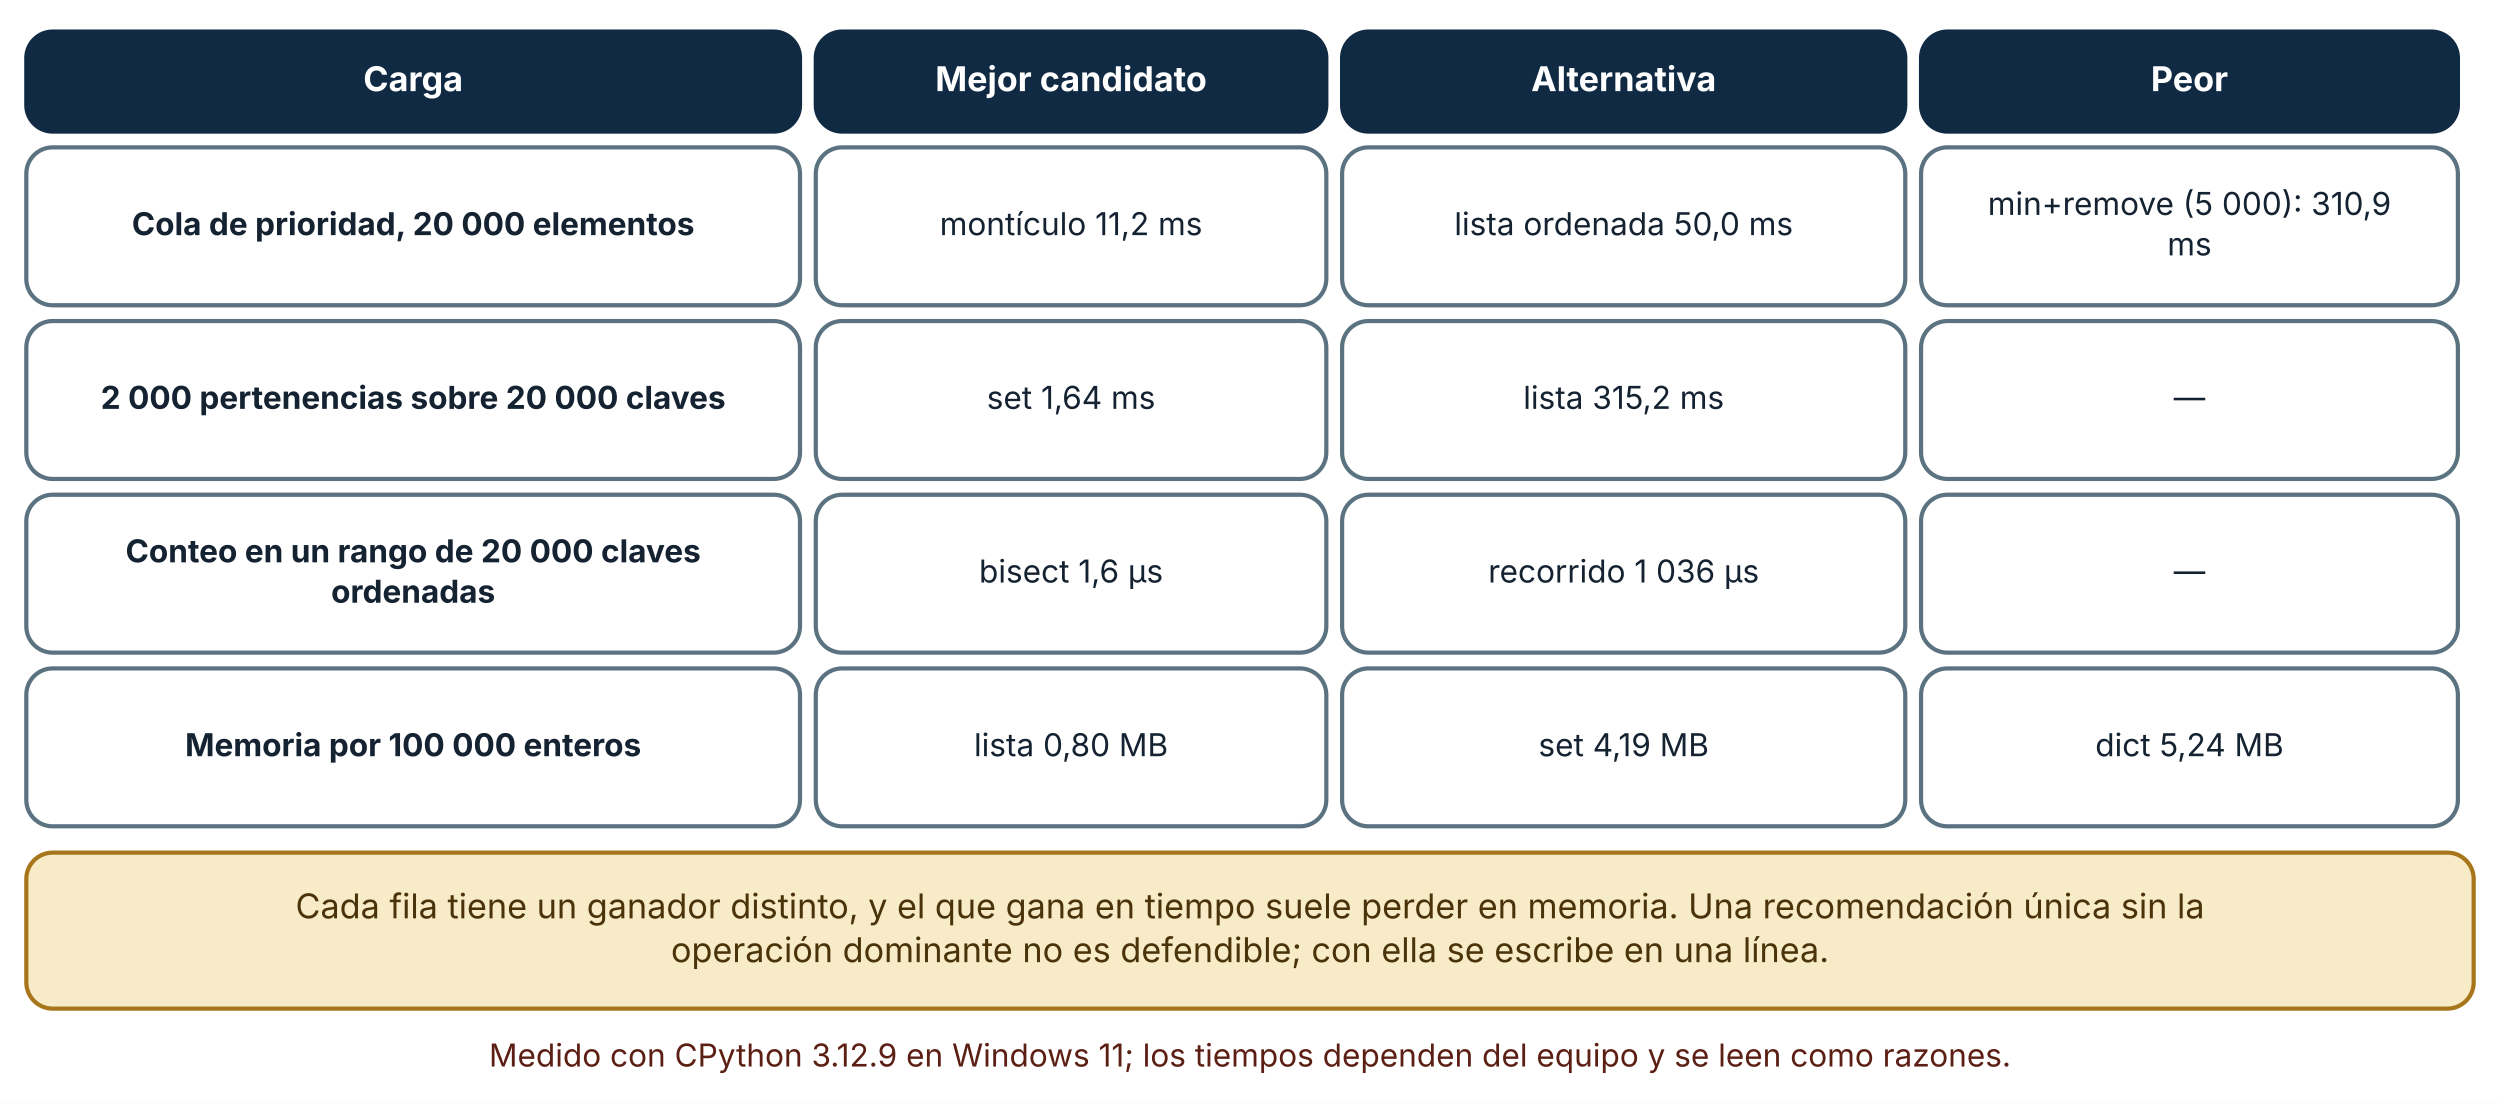
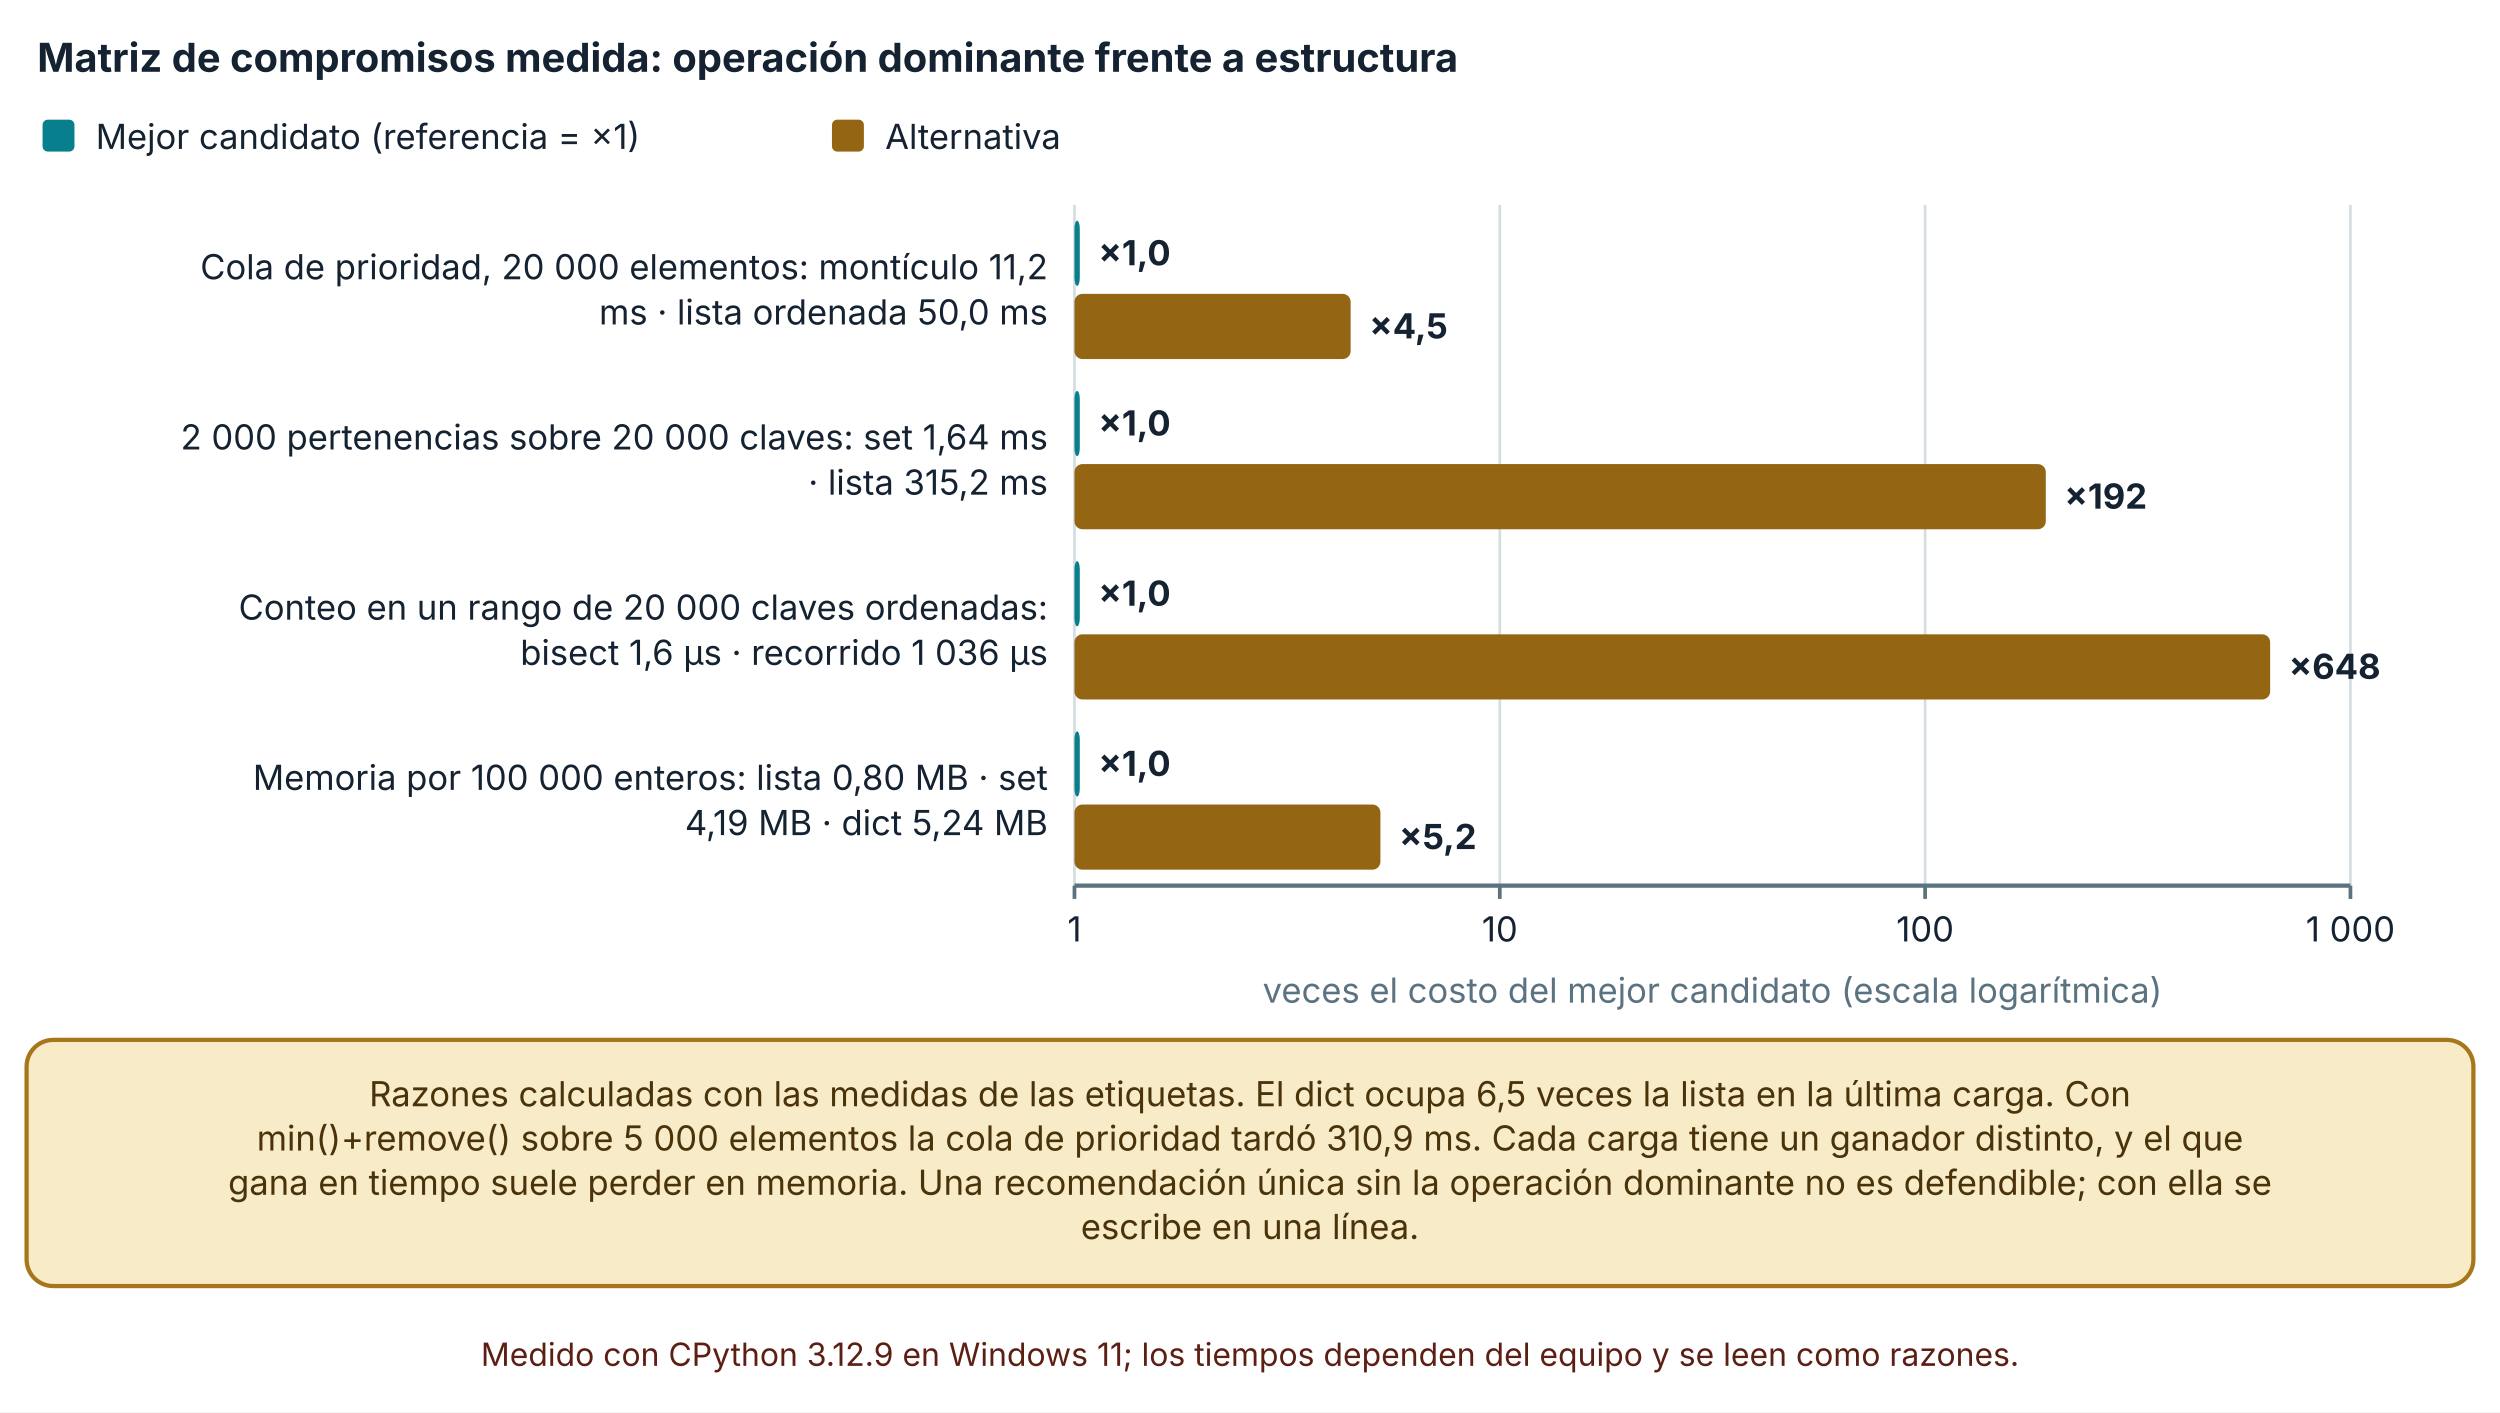
- <svg xmlns="http://www.w3.org/2000/svg" viewBox="0 0 950 419" width="950" height="419" role="img" aria-labelledby="t d" font-family="Inter, 'Segoe UI', system-ui, -apple-system, sans-serif">
+ <svg xmlns="http://www.w3.org/2000/svg" viewBox="0 0 940 531" width="940" height="531" role="img" aria-labelledby="t d" font-family="Inter, 'Segoe UI', system-ui, -apple-system, sans-serif">
  <defs>
    <marker id="arrow" viewBox="0 0 10 10" refX="9" refY="5" markerWidth="8" markerHeight="8" orient="auto-start-reverse">
      <path d="M0,0 L10,5 L0,10 z" fill="#32505f" />
    </marker>
    <marker id="arrow-coral" viewBox="0 0 10 10" refX="9" refY="5" markerWidth="8" markerHeight="8" orient="auto-start-reverse">
      <path d="M0,0 L10,5 L0,10 z" fill="#c0432f" />
    </marker>
  </defs>
-   <rect width="950" height="419" fill="#ffffff" />
-   <rect x="10" y="12" width="294" height="38" rx="10" fill="#102a43" stroke="#102a43" stroke-width="1.6" />
-   <text x="157" y="34.64" font-size="13" text-anchor="middle" font-weight="700" fill="#ffffff">
-     <tspan x="157" dy="0">Carga</tspan>
+   <rect width="940" height="531" fill="#ffffff" />
+   <text x="14" y="27" font-size="15" text-anchor="start" font-weight="700" fill="#142231">
+     <tspan x="14" dy="0">Matriz de compromisos medida: operación dominante frente a estructura</tspan>
  </text>
-   <rect x="310" y="12" width="194" height="38" rx="10" fill="#102a43" stroke="#102a43" stroke-width="1.6" />
-   <text x="407" y="34.64" font-size="13" text-anchor="middle" font-weight="700" fill="#ffffff">
-     <tspan x="407" dy="0">Mejor candidato</tspan>
+   <rect x="16" y="45" width="12" height="12" rx="2" fill="#087f8c" />
+   <text x="36" y="56" font-size="13" text-anchor="start" font-weight="400" fill="#142231">
+     <tspan x="36" dy="0">Mejor candidato (referencia = ×1)</tspan>
  </text>
-   <rect x="510" y="12" width="214" height="38" rx="10" fill="#102a43" stroke="#102a43" stroke-width="1.6" />
-   <text x="617" y="34.64" font-size="13" text-anchor="middle" font-weight="700" fill="#ffffff">
-     <tspan x="617" dy="0">Alternativa</tspan>
+   <rect x="312.82" y="45" width="12" height="12" rx="2" fill="#946512" />
+   <text x="332.82" y="56" font-size="13" text-anchor="start" font-weight="400" fill="#142231">
+     <tspan x="332.82" dy="0">Alternativa</tspan>
  </text>
-   <rect x="730" y="12" width="204" height="38" rx="10" fill="#102a43" stroke="#102a43" stroke-width="1.6" />
-   <text x="832" y="34.64" font-size="13" text-anchor="middle" font-weight="700" fill="#ffffff">
-     <tspan x="832" dy="0">Peor</tspan>
+   <line x1="404" y1="77" x2="404" y2="333" stroke="#d5dde1" stroke-width="1" />
+   <line x1="404" y1="333" x2="404" y2="338" stroke="#5b7280" stroke-width="1.4" />
+   <text x="404" y="354" font-size="13" text-anchor="middle" font-weight="400" fill="#142231">
+     <tspan x="404" dy="0">1</tspan>
  </text>
-   <rect x="10" y="56" width="294" height="60" rx="10" fill="#ffffff" stroke="#5b7280" stroke-width="1.6" />
-   <text x="157" y="89.36" font-size="12" text-anchor="middle" font-weight="700" fill="#142231">
-     <tspan x="157" dy="0">Cola de prioridad, 20 000 elementos</tspan>
+   <line x1="563.92" y1="77" x2="563.92" y2="333" stroke="#d5dde1" stroke-width="1" />
+   <line x1="563.92" y1="333" x2="563.92" y2="338" stroke="#5b7280" stroke-width="1.4" />
+   <text x="563.92" y="354" font-size="13" text-anchor="middle" font-weight="400" fill="#142231">
+     <tspan x="563.92" dy="0">10</tspan>
  </text>
-   <rect x="310" y="56" width="194" height="60" rx="10" fill="#ffffff" stroke="#5b7280" stroke-width="1.6" />
-   <text x="407" y="89.36" font-size="12" text-anchor="middle" font-weight="400" fill="#142231">
-     <tspan x="407" dy="0">montículo 11,2 ms</tspan>
+   <line x1="723.84" y1="77" x2="723.84" y2="333" stroke="#d5dde1" stroke-width="1" />
+   <line x1="723.84" y1="333" x2="723.84" y2="338" stroke="#5b7280" stroke-width="1.4" />
+   <text x="723.84" y="354" font-size="13" text-anchor="middle" font-weight="400" fill="#142231">
+     <tspan x="723.84" dy="0">100</tspan>
  </text>
-   <rect x="510" y="56" width="214" height="60" rx="10" fill="#ffffff" stroke="#5b7280" stroke-width="1.6" />
-   <text x="617" y="89.36" font-size="12" text-anchor="middle" font-weight="400" fill="#142231">
-     <tspan x="617" dy="0">lista ordenada 50,0 ms</tspan>
+   <line x1="883.76" y1="77" x2="883.76" y2="333" stroke="#d5dde1" stroke-width="1" />
+   <line x1="883.76" y1="333" x2="883.76" y2="338" stroke="#5b7280" stroke-width="1.4" />
+   <text x="883.76" y="354" font-size="13" text-anchor="middle" font-weight="400" fill="#142231">
+     <tspan x="883.76" dy="0">1 000</tspan>
  </text>
-   <rect x="730" y="56" width="204" height="60" rx="10" fill="#ffffff" stroke="#5b7280" stroke-width="1.6" />
-   <text x="832" y="81.68" font-size="12" text-anchor="middle" font-weight="400" fill="#142231">
-     <tspan x="832" dy="0">min+remove (5 000): 310,9</tspan>
+   <line x1="404" y1="333" x2="883.76" y2="333" stroke="#5b7280" stroke-width="1.6" />
+   <text x="394" y="105" font-size="13" text-anchor="end" font-weight="400" fill="#142231">
+     <tspan x="394" dy="0">Cola de prioridad, 20 000 elementos: montículo 11,2</tspan>
  </text>
-   <text x="832" y="97.04" font-size="12" text-anchor="middle" font-weight="400" fill="#142231">
-     <tspan x="832" dy="0">ms</tspan>
+   <text x="394" y="122" font-size="13" text-anchor="end" font-weight="400" fill="#142231">
+     <tspan x="394" dy="0">ms · lista ordenada 50,0 ms</tspan>
  </text>
-   <rect x="10" y="122" width="294" height="60" rx="10" fill="#ffffff" stroke="#5b7280" stroke-width="1.6" />
-   <text x="157" y="155.36" font-size="12" text-anchor="middle" font-weight="700" fill="#142231">
-     <tspan x="157" dy="0">2 000 pertenencias sobre 20 000 claves</tspan>
+   <text x="394" y="169" font-size="13" text-anchor="end" font-weight="400" fill="#142231">
+     <tspan x="394" dy="0">2 000 pertenencias sobre 20 000 claves: set 1,64 ms</tspan>
  </text>
-   <rect x="310" y="122" width="194" height="60" rx="10" fill="#ffffff" stroke="#5b7280" stroke-width="1.6" />
-   <text x="407" y="155.36" font-size="12" text-anchor="middle" font-weight="400" fill="#142231">
-     <tspan x="407" dy="0">set 1,64 ms</tspan>
+   <text x="394" y="186" font-size="13" text-anchor="end" font-weight="400" fill="#142231">
+     <tspan x="394" dy="0">· lista 315,2 ms</tspan>
  </text>
-   <rect x="510" y="122" width="214" height="60" rx="10" fill="#ffffff" stroke="#5b7280" stroke-width="1.6" />
-   <text x="617" y="155.36" font-size="12" text-anchor="middle" font-weight="400" fill="#142231">
-     <tspan x="617" dy="0">lista 315,2 ms</tspan>
+   <text x="394" y="233" font-size="13" text-anchor="end" font-weight="400" fill="#142231">
+     <tspan x="394" dy="0">Conteo en un rango de 20 000 claves ordenadas:</tspan>
  </text>
-   <rect x="730" y="122" width="204" height="60" rx="10" fill="#ffffff" stroke="#5b7280" stroke-width="1.6" />
-   <text x="832" y="155.36" font-size="12" text-anchor="middle" font-weight="400" fill="#142231">
-     <tspan x="832" dy="0">—</tspan>
+   <text x="394" y="250" font-size="13" text-anchor="end" font-weight="400" fill="#142231">
+     <tspan x="394" dy="0">bisect 1,6 µs · recorrido 1 036 µs</tspan>
  </text>
-   <rect x="10" y="188" width="294" height="60" rx="10" fill="#ffffff" stroke="#5b7280" stroke-width="1.6" />
-   <text x="157" y="213.68" font-size="12" text-anchor="middle" font-weight="700" fill="#142231">
-     <tspan x="157" dy="0">Conteo en un rango de 20 000 claves</tspan>
+   <text x="394" y="297" font-size="13" text-anchor="end" font-weight="400" fill="#142231">
+     <tspan x="394" dy="0">Memoria por 100 000 enteros: lista 0,80 MB · set</tspan>
  </text>
-   <text x="157" y="229.04" font-size="12" text-anchor="middle" font-weight="700" fill="#142231">
-     <tspan x="157" dy="0">ordenadas</tspan>
+   <text x="394" y="314" font-size="13" text-anchor="end" font-weight="400" fill="#142231">
+     <tspan x="394" dy="0">4,19 MB · dict 5,24 MB</tspan>
  </text>
-   <rect x="310" y="188" width="194" height="60" rx="10" fill="#ffffff" stroke="#5b7280" stroke-width="1.6" />
-   <text x="407" y="221.36" font-size="12" text-anchor="middle" font-weight="400" fill="#142231">
-     <tspan x="407" dy="0">bisect 1,6 µs</tspan>
+   <rect x="404" y="83" width="2" height="24.5" rx="3" fill="#087f8c" />
+   <text x="413" y="99.75" font-size="13" text-anchor="start" font-weight="700" fill="#142231">
+     <tspan x="413" dy="0">×1,0</tspan>
  </text>
-   <rect x="510" y="188" width="214" height="60" rx="10" fill="#ffffff" stroke="#5b7280" stroke-width="1.6" />
-   <text x="617" y="221.36" font-size="12" text-anchor="middle" font-weight="400" fill="#142231">
-     <tspan x="617" dy="0">recorrido 1 036 µs</tspan>
+   <rect x="404" y="110.5" width="103.842" height="24.5" rx="3" fill="#946512" />
+   <text x="514.842" y="127.25" font-size="13" text-anchor="start" font-weight="700" fill="#142231">
+     <tspan x="514.842" dy="0">×4,5</tspan>
  </text>
-   <rect x="730" y="188" width="204" height="60" rx="10" fill="#ffffff" stroke="#5b7280" stroke-width="1.6" />
-   <text x="832" y="221.36" font-size="12" text-anchor="middle" font-weight="400" fill="#142231">
-     <tspan x="832" dy="0">—</tspan>
+   <rect x="404" y="147" width="2" height="24.5" rx="3" fill="#087f8c" />
+   <text x="413" y="163.75" font-size="13" text-anchor="start" font-weight="700" fill="#142231">
+     <tspan x="413" dy="0">×1,0</tspan>
  </text>
-   <rect x="10" y="254" width="294" height="60" rx="10" fill="#ffffff" stroke="#5b7280" stroke-width="1.6" />
-   <text x="157" y="287.36" font-size="12" text-anchor="middle" font-weight="700" fill="#142231">
-     <tspan x="157" dy="0">Memoria por 100 000 enteros</tspan>
+   <rect x="404" y="174.5" width="365.218" height="24.5" rx="3" fill="#946512" />
+   <text x="776.218" y="191.25" font-size="13" text-anchor="start" font-weight="700" fill="#142231">
+     <tspan x="776.218" dy="0">×192</tspan>
  </text>
-   <rect x="310" y="254" width="194" height="60" rx="10" fill="#ffffff" stroke="#5b7280" stroke-width="1.6" />
-   <text x="407" y="287.36" font-size="12" text-anchor="middle" font-weight="400" fill="#142231">
-     <tspan x="407" dy="0">lista 0,80 MB</tspan>
+   <rect x="404" y="211" width="2" height="24.5" rx="3" fill="#087f8c" />
+   <text x="413" y="227.75" font-size="13" text-anchor="start" font-weight="700" fill="#142231">
+     <tspan x="413" dy="0">×1,0</tspan>
  </text>
-   <rect x="510" y="254" width="214" height="60" rx="10" fill="#ffffff" stroke="#5b7280" stroke-width="1.6" />
-   <text x="617" y="287.36" font-size="12" text-anchor="middle" font-weight="400" fill="#142231">
-     <tspan x="617" dy="0">set 4,19 MB</tspan>
+   <rect x="404" y="238.5" width="449.573" height="24.5" rx="3" fill="#946512" />
+   <text x="860.573" y="255.25" font-size="13" text-anchor="start" font-weight="700" fill="#142231">
+     <tspan x="860.573" dy="0">×648</tspan>
  </text>
-   <rect x="730" y="254" width="204" height="60" rx="10" fill="#ffffff" stroke="#5b7280" stroke-width="1.6" />
-   <text x="832" y="287.36" font-size="12" text-anchor="middle" font-weight="400" fill="#142231">
-     <tspan x="832" dy="0">dict 5,24 MB</tspan>
+   <rect x="404" y="275" width="2" height="24.5" rx="3" fill="#087f8c" />
+   <text x="413" y="291.75" font-size="13" text-anchor="start" font-weight="700" fill="#142231">
+     <tspan x="413" dy="0">×1,0</tspan>
  </text>
-   <rect x="10" y="324" width="930" height="59.28" rx="10" fill="#f7ebc8" stroke="#a8761a" stroke-width="1.6" />
-   <text x="475" y="348.96" font-size="13" text-anchor="middle" font-weight="400" fill="#4a3209">
-     <tspan x="475" dy="0">Cada fila tiene un ganador distinto, y el que gana en tiempo suele perder en memoria. Una recomendación única sin la</tspan>
+   <rect x="404" y="302.5" width="115.035" height="24.5" rx="3" fill="#946512" />
+   <text x="526.035" y="319.25" font-size="13" text-anchor="start" font-weight="700" fill="#142231">
+     <tspan x="526.035" dy="0">×5,2</tspan>
  </text>
-   <text x="475" y="365.6" font-size="13" text-anchor="middle" font-weight="400" fill="#4a3209">
-     <tspan x="475" dy="0">operación dominante no es defendible; con ella se escribe en una línea.</tspan>
+   <text x="643.88" y="377" font-size="13" text-anchor="middle" font-weight="400" fill="#5b7280">
+     <tspan x="643.88" dy="0">veces el costo del mejor candidato (escala logarítmica)</tspan>
  </text>
-   <text x="475" y="405.28" font-size="12" text-anchor="middle" font-weight="400" fill="#5c1f14">
-     <tspan x="475" dy="0">Medido con CPython 3.12.9 en Windows 11; los tiempos dependen del equipo y se leen como razones.</tspan>
+   <rect x="10" y="391" width="920" height="92.56" rx="10" fill="#f7ebc8" stroke="#a8761a" stroke-width="1.6" />
+   <text x="470" y="415.96" font-size="13" text-anchor="middle" font-weight="400" fill="#4a3209">
+     <tspan x="470" dy="0">Razones calculadas con las medidas de las etiquetas. El dict ocupa 6,5 veces la lista en la última carga. Con</tspan>
+   </text>
+   <text x="470" y="432.6" font-size="13" text-anchor="middle" font-weight="400" fill="#4a3209">
+     <tspan x="470" dy="0">min()+remove() sobre 5 000 elementos la cola de prioridad tardó 310,9 ms. Cada carga tiene un ganador distinto, y el que</tspan>
+   </text>
+   <text x="470" y="449.24" font-size="13" text-anchor="middle" font-weight="400" fill="#4a3209">
+     <tspan x="470" dy="0">gana en tiempo suele perder en memoria. Una recomendación única sin la operación dominante no es defendible; con ella se</tspan>
+   </text>
+   <text x="470" y="465.88" font-size="13" text-anchor="middle" font-weight="400" fill="#4a3209">
+     <tspan x="470" dy="0">escribe en una línea.</tspan>
+   </text>
+   <text x="470" y="513.56" font-size="12" text-anchor="middle" font-weight="400" fill="#5c1f14">
+     <tspan x="470" dy="0">Medido con CPython 3.12.9 en Windows 11; los tiempos dependen del equipo y se leen como razones.</tspan>
  </text>
</svg>
